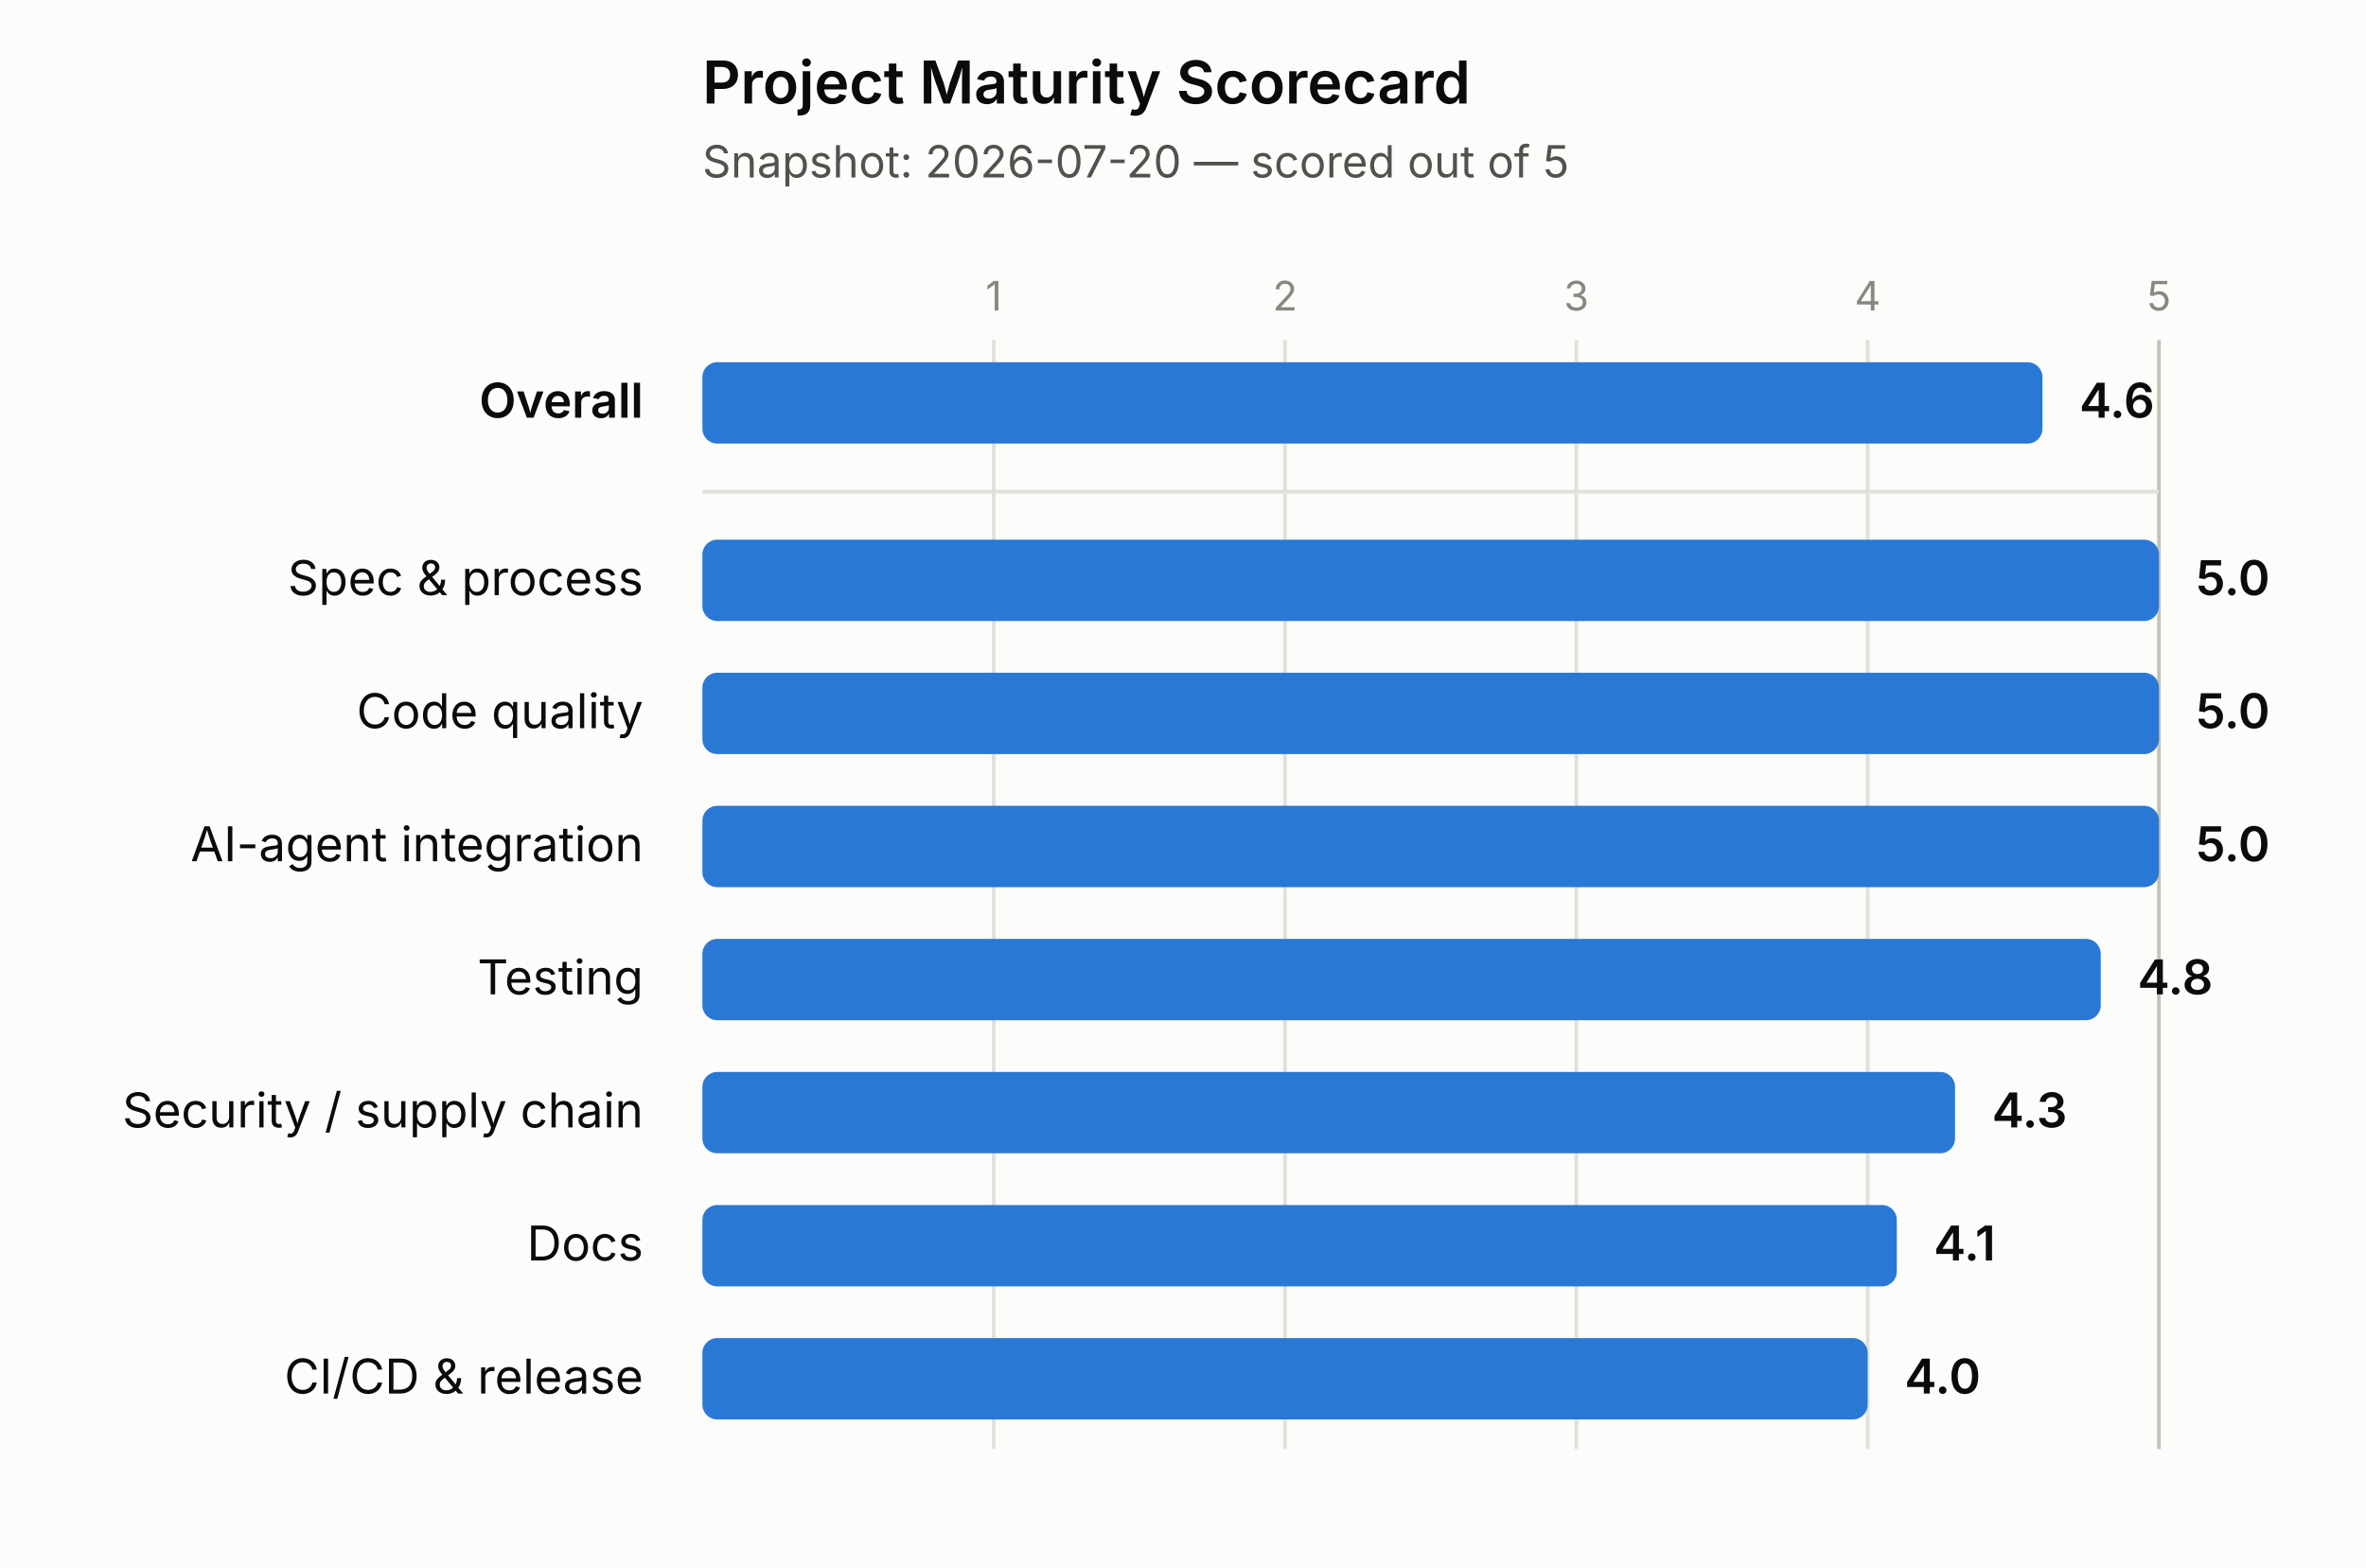
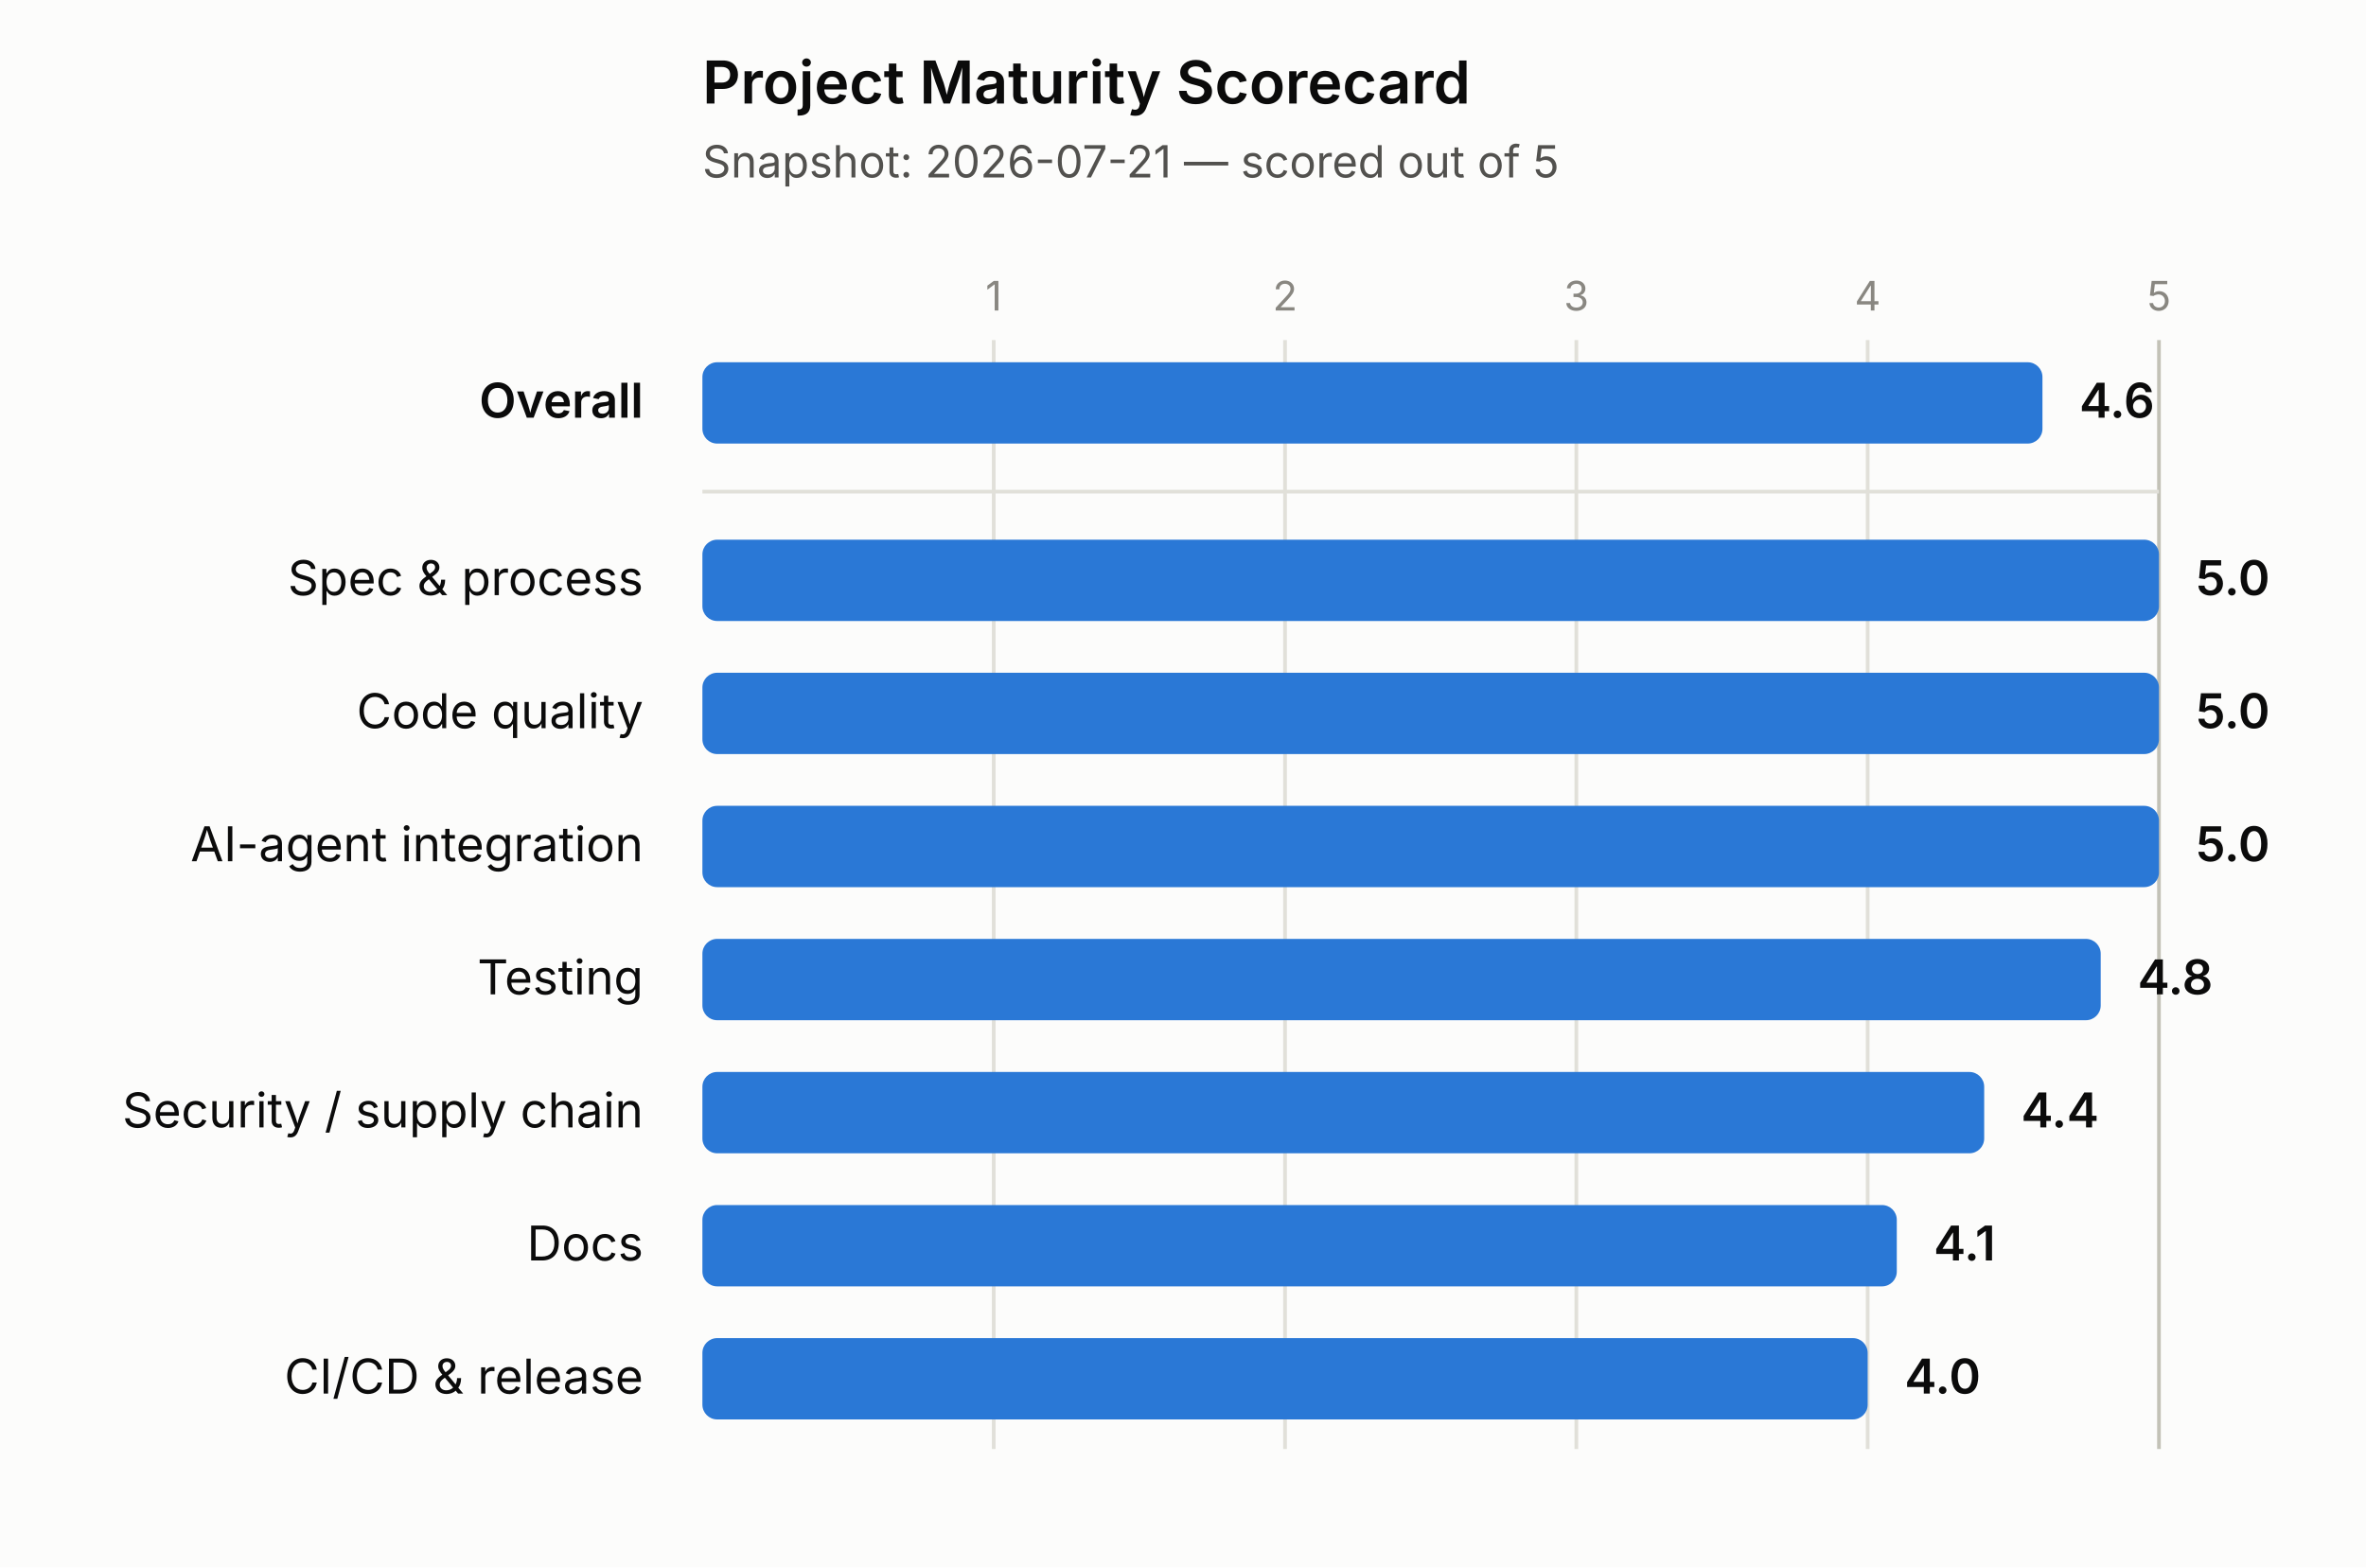
<svg xmlns="http://www.w3.org/2000/svg" width="640" height="424" viewBox="0 0 640 424">
  <rect x="0" y="0" width="640" height="424" fill="#fcfcfb" />
  <text x="190" y="28" font-size="16" font-weight="600" fill="#0b0b0b" font-family="system-ui, -apple-system, 'Segoe UI', sans-serif">Project Maturity Scorecard</text>
-   <text x="190" y="48" font-size="12" fill="#52514e" font-family="system-ui, -apple-system, 'Segoe UI', sans-serif">Snapshot: 2026-07-20 — scored out of 5</text>
+   <text x="190" y="48" font-size="12" fill="#52514e" font-family="system-ui, -apple-system, 'Segoe UI', sans-serif">Snapshot: 2026-07-21 — scored out of 5</text>
  <line x1="268.8" y1="92" x2="268.8" y2="392" stroke="#e1e0d9" stroke-width="1" />
  <text x="268.8" y="84" font-size="11" fill="#898781" text-anchor="middle" font-family="system-ui, -apple-system, 'Segoe UI', sans-serif">1</text>
  <line x1="347.6" y1="92" x2="347.6" y2="392" stroke="#e1e0d9" stroke-width="1" />
  <text x="347.6" y="84" font-size="11" fill="#898781" text-anchor="middle" font-family="system-ui, -apple-system, 'Segoe UI', sans-serif">2</text>
  <line x1="426.4" y1="92" x2="426.4" y2="392" stroke="#e1e0d9" stroke-width="1" />
  <text x="426.4" y="84" font-size="11" fill="#898781" text-anchor="middle" font-family="system-ui, -apple-system, 'Segoe UI', sans-serif">3</text>
  <line x1="505.2" y1="92" x2="505.2" y2="392" stroke="#e1e0d9" stroke-width="1" />
  <text x="505.2" y="84" font-size="11" fill="#898781" text-anchor="middle" font-family="system-ui, -apple-system, 'Segoe UI', sans-serif">4</text>
  <line x1="584" y1="92" x2="584" y2="392" stroke="#c3c2b7" stroke-width="1" />
  <text x="584" y="84" font-size="11" fill="#898781" text-anchor="middle" font-family="system-ui, -apple-system, 'Segoe UI', sans-serif">5</text>
  <line x1="190" y1="133" x2="584" y2="133" stroke="#e1e0d9" stroke-width="1" />
  <text x="174" y="113" font-size="13" font-weight="600" fill="#0b0b0b" text-anchor="end" font-family="system-ui, -apple-system, 'Segoe UI', sans-serif">Overall</text>
  <rect x="190" y="98" width="362.48" height="22" rx="4" ry="4" fill="#2a78d6" />
  <text x="562.48" y="113" font-size="13" font-weight="600" fill="#0b0b0b" font-family="system-ui, -apple-system, 'Segoe UI', sans-serif">4.6</text>
  <text x="174" y="161" font-size="13" font-weight="400" fill="#0b0b0b" text-anchor="end" font-family="system-ui, -apple-system, 'Segoe UI', sans-serif">Spec &amp; process</text>
  <rect x="190" y="146" width="394" height="22" rx="4" ry="4" fill="#2a78d6" />
  <text x="594" y="161" font-size="13" font-weight="600" fill="#0b0b0b" font-family="system-ui, -apple-system, 'Segoe UI', sans-serif">5.0</text>
  <text x="174" y="197" font-size="13" font-weight="400" fill="#0b0b0b" text-anchor="end" font-family="system-ui, -apple-system, 'Segoe UI', sans-serif">Code quality</text>
  <rect x="190" y="182" width="394" height="22" rx="4" ry="4" fill="#2a78d6" />
  <text x="594" y="197" font-size="13" font-weight="600" fill="#0b0b0b" font-family="system-ui, -apple-system, 'Segoe UI', sans-serif">5.0</text>
  <text x="174" y="233" font-size="13" font-weight="400" fill="#0b0b0b" text-anchor="end" font-family="system-ui, -apple-system, 'Segoe UI', sans-serif">AI-agent integration</text>
  <rect x="190" y="218" width="394" height="22" rx="4" ry="4" fill="#2a78d6" />
  <text x="594" y="233" font-size="13" font-weight="600" fill="#0b0b0b" font-family="system-ui, -apple-system, 'Segoe UI', sans-serif">5.0</text>
  <text x="174" y="269" font-size="13" font-weight="400" fill="#0b0b0b" text-anchor="end" font-family="system-ui, -apple-system, 'Segoe UI', sans-serif">Testing</text>
  <rect x="190" y="254" width="378.24" height="22" rx="4" ry="4" fill="#2a78d6" />
  <text x="578.24" y="269" font-size="13" font-weight="600" fill="#0b0b0b" font-family="system-ui, -apple-system, 'Segoe UI', sans-serif">4.8</text>
  <text x="174" y="305" font-size="13" font-weight="400" fill="#0b0b0b" text-anchor="end" font-family="system-ui, -apple-system, 'Segoe UI', sans-serif">Security / supply chain</text>
-   <rect x="190" y="290" width="338.84" height="22" rx="4" ry="4" fill="#2a78d6" />
-   <text x="538.84" y="305" font-size="13" font-weight="600" fill="#0b0b0b" font-family="system-ui, -apple-system, 'Segoe UI', sans-serif">4.3</text>
+   <rect x="190" y="290" width="346.72" height="22" rx="4" ry="4" fill="#2a78d6" />
+   <text x="546.72" y="305" font-size="13" font-weight="600" fill="#0b0b0b" font-family="system-ui, -apple-system, 'Segoe UI', sans-serif">4.4</text>
  <text x="174" y="341" font-size="13" font-weight="400" fill="#0b0b0b" text-anchor="end" font-family="system-ui, -apple-system, 'Segoe UI', sans-serif">Docs</text>
  <rect x="190" y="326" width="323.08" height="22" rx="4" ry="4" fill="#2a78d6" />
  <text x="523.08" y="341" font-size="13" font-weight="600" fill="#0b0b0b" font-family="system-ui, -apple-system, 'Segoe UI', sans-serif">4.1</text>
  <text x="174" y="377" font-size="13" font-weight="400" fill="#0b0b0b" text-anchor="end" font-family="system-ui, -apple-system, 'Segoe UI', sans-serif">CI/CD &amp; release</text>
  <rect x="190" y="362" width="315.2" height="22" rx="4" ry="4" fill="#2a78d6" />
  <text x="515.2" y="377" font-size="13" font-weight="600" fill="#0b0b0b" font-family="system-ui, -apple-system, 'Segoe UI', sans-serif">4.0</text>
</svg>
